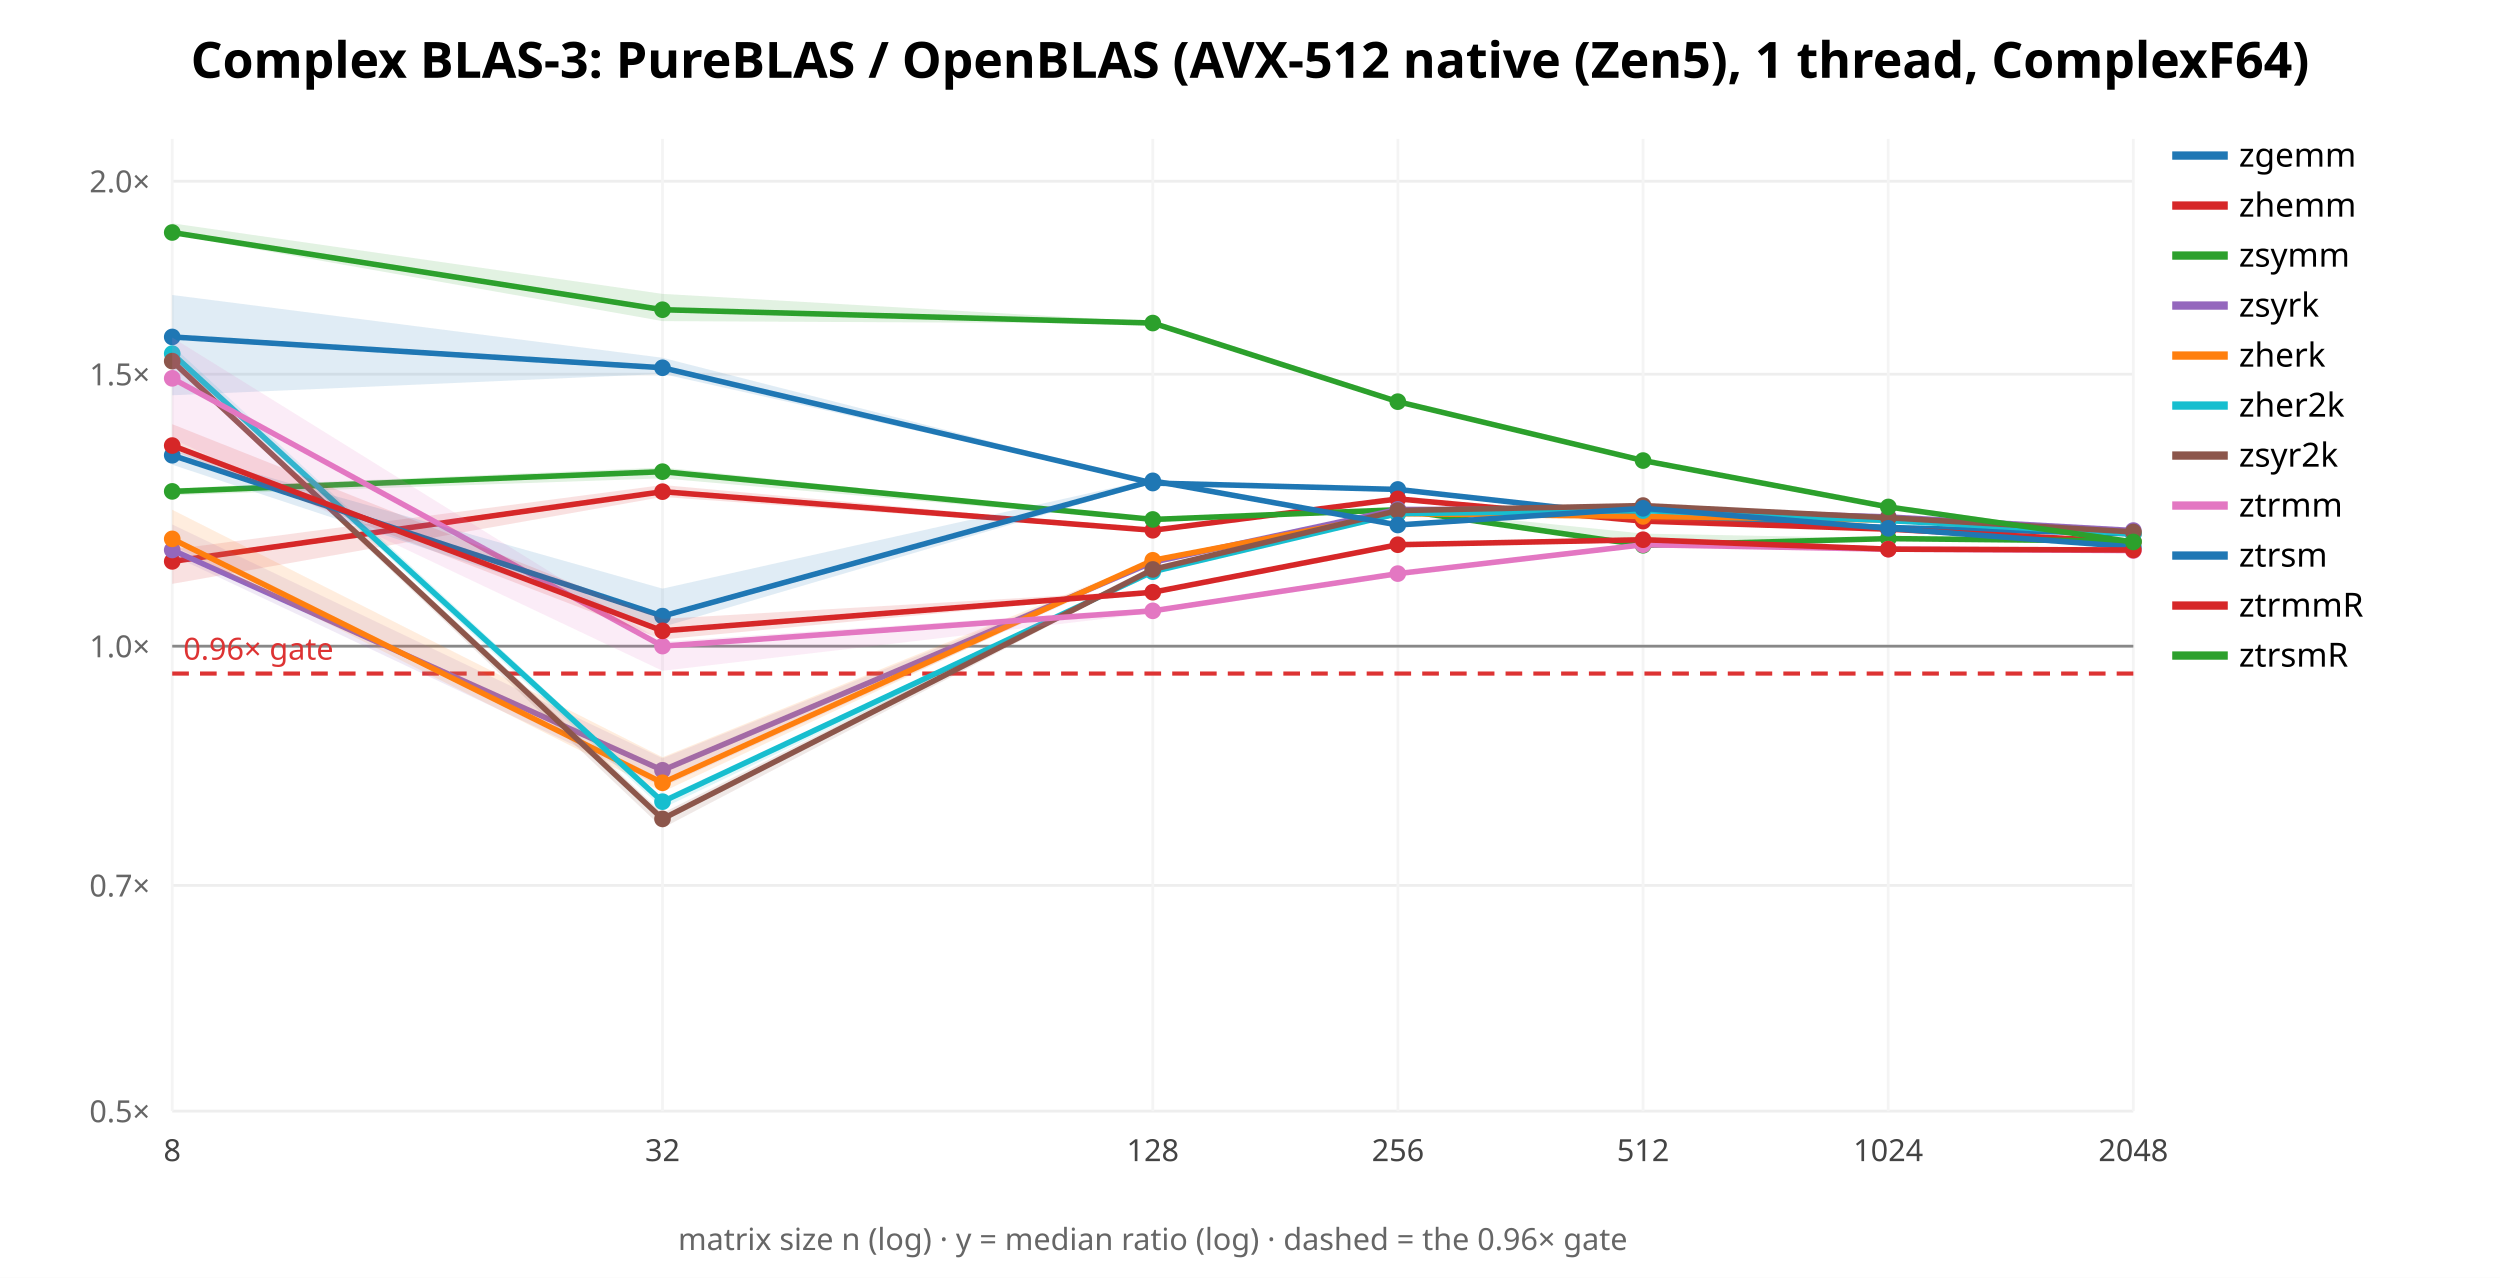
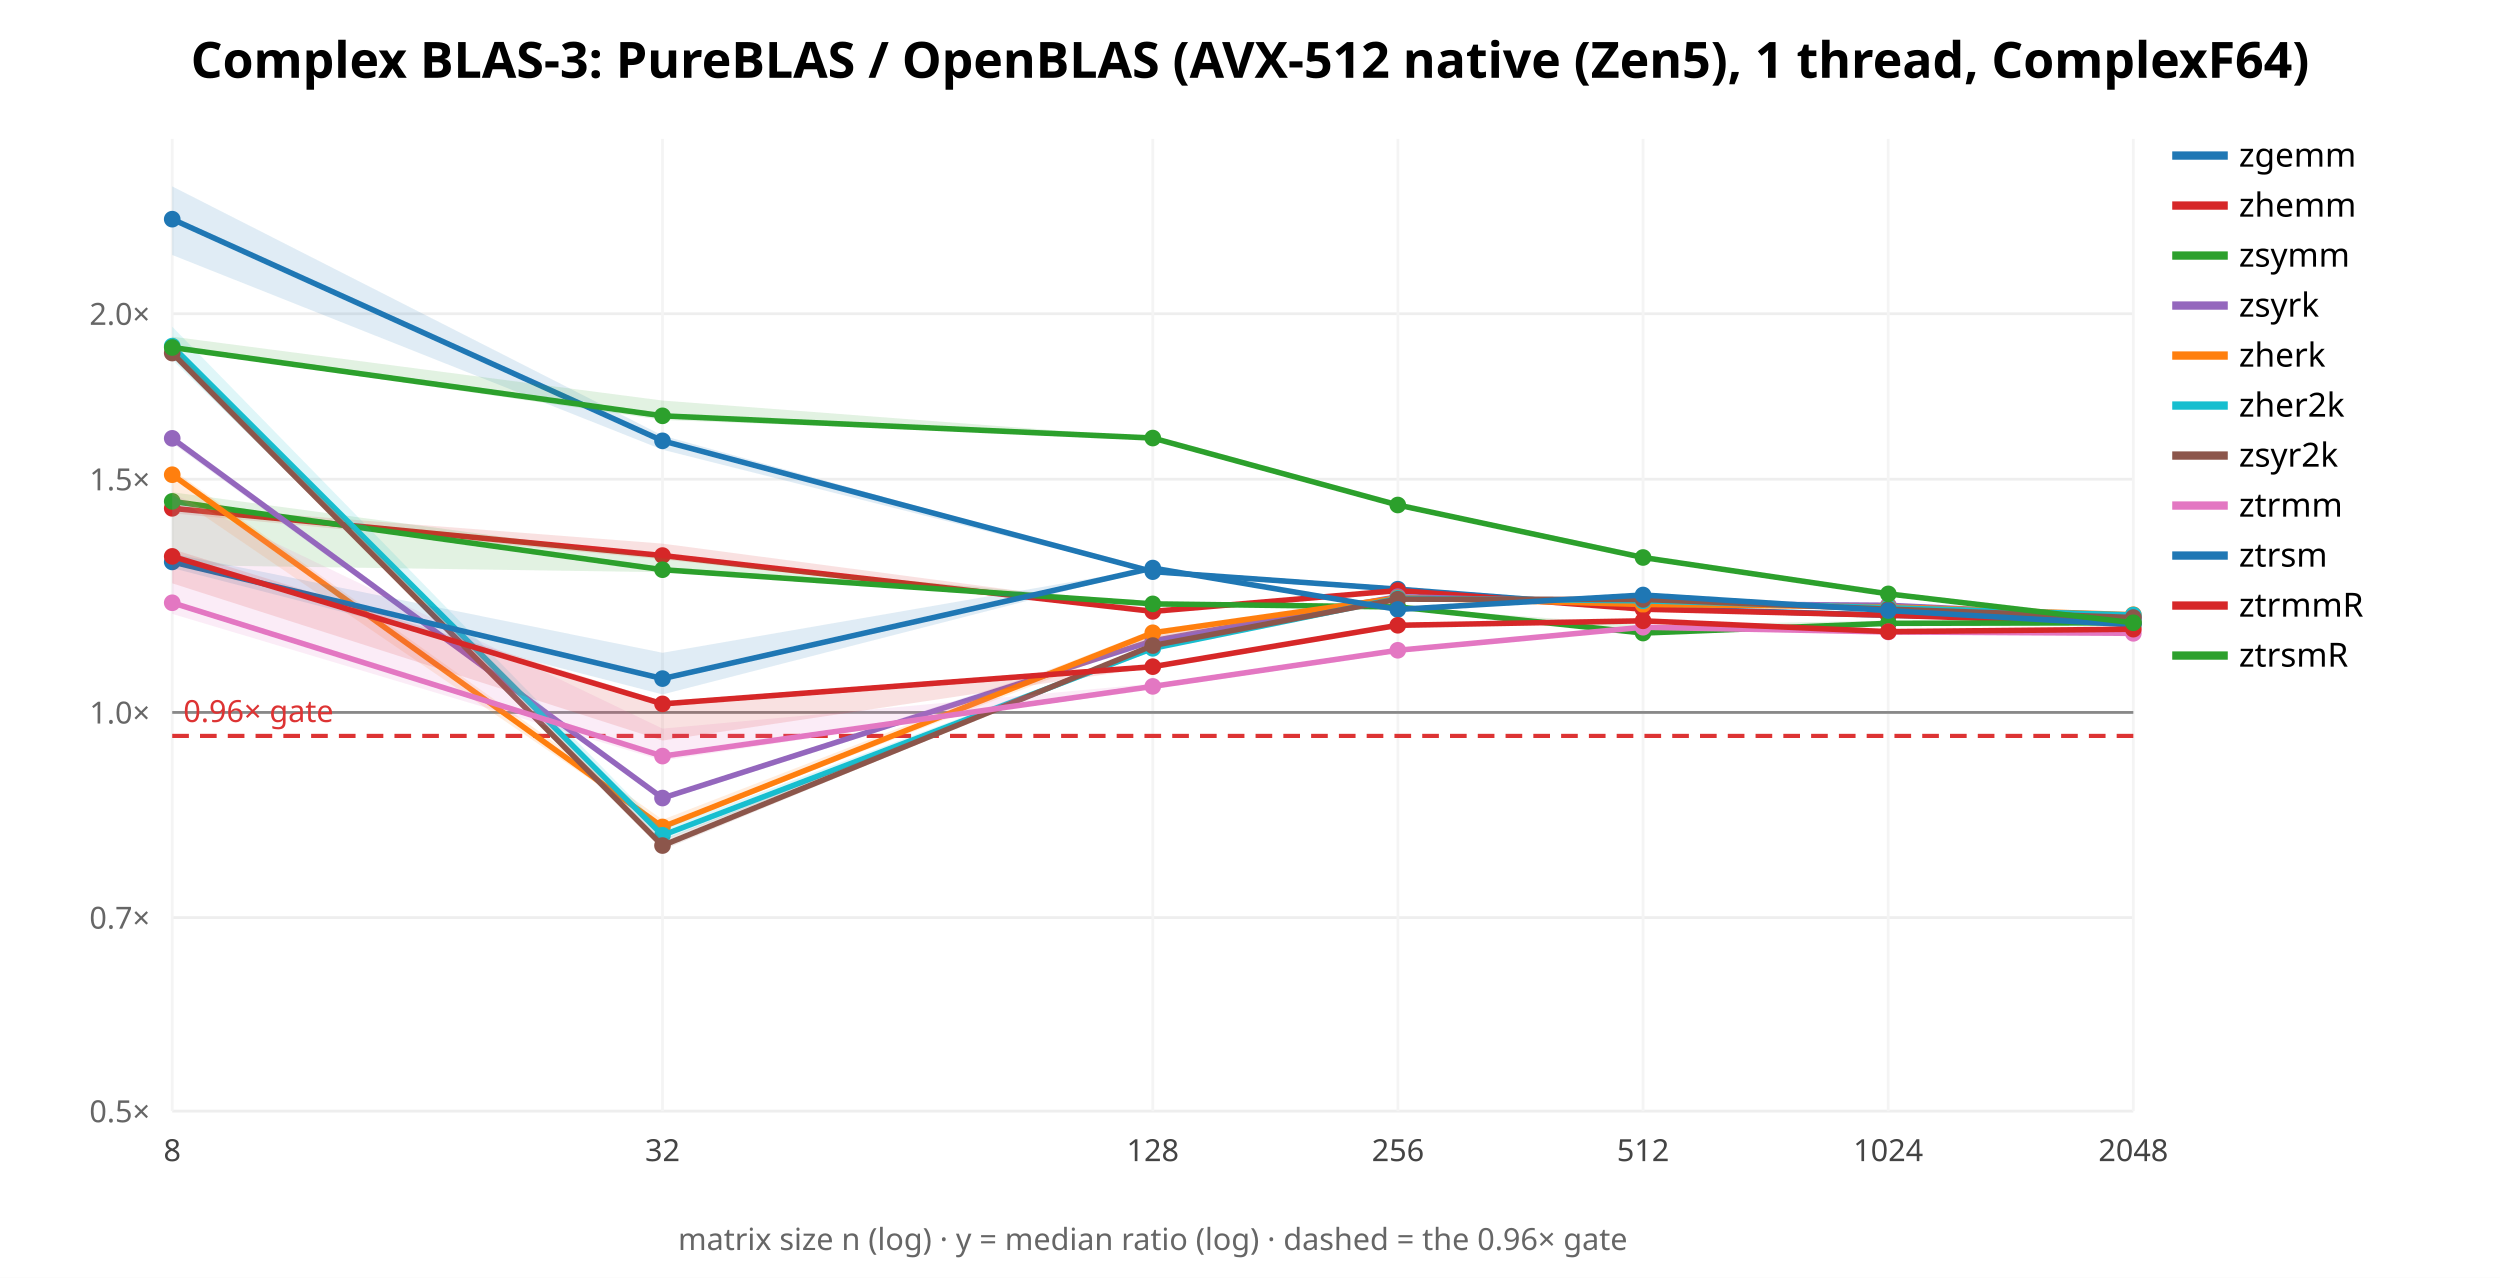
<svg xmlns="http://www.w3.org/2000/svg" width="900" height="460" font-family="sans-serif">
  <rect width="900" height="460" fill="white" />
  <text x="450.0" y="28" text-anchor="middle" font-size="18" font-weight="bold">Complex BLAS-3: PureBLAS / OpenBLAS (AVX-512 native (Zen5), 1 thread, ComplexF64)</text>
  <line x1="62" y1="400.0" x2="768" y2="400.0" stroke="#eee" />
  <text x="54" y="404.0" text-anchor="end" font-size="11" fill="#666">0.5×</text>
-   <line x1="62" y1="318.751" x2="768" y2="318.751" stroke="#eee" />
-   <text x="54" y="322.751" text-anchor="end" font-size="11" fill="#666">0.7×</text>
-   <line x1="62" y1="232.624" x2="768" y2="232.624" stroke="#eee" />
-   <text x="54" y="236.624" text-anchor="end" font-size="11" fill="#666">1.0×</text>
-   <line x1="62" y1="134.715" x2="768" y2="134.715" stroke="#eee" />
-   <text x="54" y="138.715" text-anchor="end" font-size="11" fill="#666">1.5×</text>
-   <line x1="62" y1="65.247" x2="768" y2="65.247" stroke="#eee" />
-   <text x="54" y="69.247" text-anchor="end" font-size="11" fill="#666">2.0×</text>
+   <line x1="62" y1="330.329" x2="768" y2="330.329" stroke="#eee" />
+   <text x="54" y="334.329" text-anchor="end" font-size="11" fill="#666">0.7×</text>
+   <line x1="62" y1="256.475" x2="768" y2="256.475" stroke="#eee" />
+   <text x="54" y="260.475" text-anchor="end" font-size="11" fill="#666">1.0×</text>
+   <line x1="62" y1="172.518" x2="768" y2="172.518" stroke="#eee" />
+   <text x="54" y="176.518" text-anchor="end" font-size="11" fill="#666">1.5×</text>
+   <line x1="62" y1="112.949" x2="768" y2="112.949" stroke="#eee" />
+   <text x="54" y="116.949" text-anchor="end" font-size="11" fill="#666">2.0×</text>
  <line x1="62.0" y1="50" x2="62.0" y2="400" stroke="#f4f4f4" />
  <text x="62.0" y="418" text-anchor="middle" font-size="11" fill="#444">8</text>
  <line x1="238.5" y1="50" x2="238.5" y2="400" stroke="#f4f4f4" />
  <text x="238.5" y="418" text-anchor="middle" font-size="11" fill="#444">32</text>
  <line x1="415.0" y1="50" x2="415.0" y2="400" stroke="#f4f4f4" />
  <text x="415.0" y="418" text-anchor="middle" font-size="11" fill="#444">128</text>
  <line x1="503.25" y1="50" x2="503.25" y2="400" stroke="#f4f4f4" />
  <text x="503.25" y="418" text-anchor="middle" font-size="11" fill="#444">256</text>
  <line x1="591.5" y1="50" x2="591.5" y2="400" stroke="#f4f4f4" />
  <text x="591.5" y="418" text-anchor="middle" font-size="11" fill="#444">512</text>
  <line x1="679.75" y1="50" x2="679.75" y2="400" stroke="#f4f4f4" />
  <text x="679.75" y="418" text-anchor="middle" font-size="11" fill="#444">1024</text>
  <line x1="768.0" y1="50" x2="768.0" y2="400" stroke="#f4f4f4" />
  <text x="768.0" y="418" text-anchor="middle" font-size="11" fill="#444">2048</text>
-   <line x1="62" y1="232.624" x2="768" y2="232.624" stroke="#888" />
-   <line x1="62" y1="242.481" x2="768" y2="242.481" stroke="#d33" stroke-width="1.5" stroke-dasharray="6 4" />
-   <text x="66" y="237.481" font-size="11" fill="#d33">0.96× gate</text>
-   <polygon points="62.0,106.2 238.5,128.8 415.0,173.8 503.2,176.0 591.5,185.9 679.8,189.7 768.0,192.2 768.0,192.3 679.8,190.0 591.5,186.0 503.2,176.2 415.0,174.1 238.5,134.6 62.0,142.3" fill="#1f77b4" opacity="0.14" stroke="none" />
-   <polyline points="62.0,121.3 238.5,132.4 415.0,173.9 503.2,176.2 591.5,186.0 679.8,189.9 768.0,192.2" fill="none" stroke="#1f77b4" stroke-width="2" />
-   <circle cx="62.0" cy="121.3" r="3" fill="#1f77b4" />
-   <circle cx="238.5" cy="132.4" r="3" fill="#1f77b4" />
-   <circle cx="415.0" cy="173.9" r="3" fill="#1f77b4" />
-   <circle cx="503.2" cy="176.2" r="3" fill="#1f77b4" />
-   <circle cx="591.5" cy="186.0" r="3" fill="#1f77b4" />
-   <circle cx="679.8" cy="189.9" r="3" fill="#1f77b4" />
-   <circle cx="768.0" cy="192.2" r="3" fill="#1f77b4" />
+   <line x1="62" y1="256.475" x2="768" y2="256.475" stroke="#888" />
+   <line x1="62" y1="264.927" x2="768" y2="264.927" stroke="#d33" stroke-width="1.5" stroke-dasharray="6 4" />
+   <text x="66" y="259.927" font-size="11" fill="#d33">0.96× gate</text>
+   <polygon points="62.0,67.1 238.5,156.8 415.0,205.7 503.2,211.9 591.5,218.7 679.8,221.4 768.0,222.9 768.0,222.9 679.8,221.5 591.5,219.1 503.2,212.2 415.0,206.3 238.5,161.9 62.0,91.8" fill="#1f77b4" opacity="0.14" stroke="none" />
+   <polyline points="62.0,78.9 238.5,158.7 415.0,205.8 503.2,212.1 591.5,218.9 679.8,221.5 768.0,222.9" fill="none" stroke="#1f77b4" stroke-width="2" />
+   <circle cx="62.0" cy="78.9" r="3" fill="#1f77b4" />
+   <circle cx="238.5" cy="158.7" r="3" fill="#1f77b4" />
+   <circle cx="415.0" cy="205.8" r="3" fill="#1f77b4" />
+   <circle cx="503.2" cy="212.1" r="3" fill="#1f77b4" />
+   <circle cx="591.5" cy="218.9" r="3" fill="#1f77b4" />
+   <circle cx="679.8" cy="221.5" r="3" fill="#1f77b4" />
+   <circle cx="768.0" cy="222.9" r="3" fill="#1f77b4" />
  <line x1="782" y1="56" x2="802" y2="56" stroke="#1f77b4" stroke-width="3" />
  <text x="806" y="60" font-size="12">zgemm</text>
-   <polygon points="62.0,197.8 238.5,174.6 415.0,190.7 503.2,179.6 591.5,187.5 679.8,190.4 768.0,194.9 768.0,195.3 679.8,190.6 591.5,187.8 503.2,179.7 415.0,191.4 238.5,178.9 62.0,210.2" fill="#d62728" opacity="0.14" stroke="none" />
-   <polyline points="62.0,202.1 238.5,177.0 415.0,190.9 503.2,179.6 591.5,187.6 679.8,190.5 768.0,195.1" fill="none" stroke="#d62728" stroke-width="2" />
-   <circle cx="62.0" cy="202.1" r="3" fill="#d62728" />
-   <circle cx="238.5" cy="177.0" r="3" fill="#d62728" />
-   <circle cx="415.0" cy="190.9" r="3" fill="#d62728" />
-   <circle cx="503.2" cy="179.6" r="3" fill="#d62728" />
-   <circle cx="591.5" cy="187.6" r="3" fill="#d62728" />
-   <circle cx="679.8" cy="190.5" r="3" fill="#d62728" />
-   <circle cx="768.0" cy="195.1" r="3" fill="#d62728" />
+   <polygon points="62.0,182.1 238.5,195.7 415.0,219.1 503.2,212.4 591.5,219.3 679.8,221.4 768.0,224.4 768.0,224.4 679.8,221.6 591.5,219.4 503.2,212.7 415.0,220.3 238.5,201.4 62.0,184.8" fill="#d62728" opacity="0.14" stroke="none" />
+   <polyline points="62.0,183.0 238.5,200.0 415.0,220.1 503.2,212.6 591.5,219.3 679.8,221.5 768.0,224.4" fill="none" stroke="#d62728" stroke-width="2" />
+   <circle cx="62.0" cy="183.0" r="3" fill="#d62728" />
+   <circle cx="238.5" cy="200.0" r="3" fill="#d62728" />
+   <circle cx="415.0" cy="220.1" r="3" fill="#d62728" />
+   <circle cx="503.2" cy="212.6" r="3" fill="#d62728" />
+   <circle cx="591.5" cy="219.3" r="3" fill="#d62728" />
+   <circle cx="679.8" cy="221.5" r="3" fill="#d62728" />
+   <circle cx="768.0" cy="224.4" r="3" fill="#d62728" />
  <line x1="782" y1="74" x2="802" y2="74" stroke="#d62728" stroke-width="3" />
  <text x="806" y="78" font-size="12">zhemm</text>
-   <polygon points="62.0,175.8 238.5,168.3 415.0,186.7 503.2,183.0 591.5,192.1 679.8,193.8 768.0,194.8 768.0,194.9 679.8,194.0 591.5,197.2 503.2,183.8 415.0,187.7 238.5,172.2 62.0,178.3" fill="#2ca02c" opacity="0.14" stroke="none" />
-   <polyline points="62.0,176.9 238.5,169.8 415.0,187.0 503.2,183.5 591.5,196.3 679.8,193.9 768.0,194.8" fill="none" stroke="#2ca02c" stroke-width="2" />
-   <circle cx="62.0" cy="176.9" r="3" fill="#2ca02c" />
-   <circle cx="238.5" cy="169.8" r="3" fill="#2ca02c" />
-   <circle cx="415.0" cy="187.0" r="3" fill="#2ca02c" />
-   <circle cx="503.2" cy="183.5" r="3" fill="#2ca02c" />
-   <circle cx="591.5" cy="196.3" r="3" fill="#2ca02c" />
-   <circle cx="679.8" cy="193.9" r="3" fill="#2ca02c" />
-   <circle cx="768.0" cy="194.8" r="3" fill="#2ca02c" />
+   <polygon points="62.0,177.2 238.5,201.0 415.0,217.1 503.2,218.5 591.5,225.1 679.8,223.4 768.0,224.2 768.0,224.3 679.8,224.5 591.5,228.1 503.2,219.3 415.0,217.8 238.5,206.0 62.0,203.4" fill="#2ca02c" opacity="0.14" stroke="none" />
+   <polyline points="62.0,180.5 238.5,205.1 415.0,217.4 503.2,218.5 591.5,227.9 679.8,224.4 768.0,224.2" fill="none" stroke="#2ca02c" stroke-width="2" />
+   <circle cx="62.0" cy="180.5" r="3" fill="#2ca02c" />
+   <circle cx="238.5" cy="205.1" r="3" fill="#2ca02c" />
+   <circle cx="415.0" cy="217.4" r="3" fill="#2ca02c" />
+   <circle cx="503.2" cy="218.5" r="3" fill="#2ca02c" />
+   <circle cx="591.5" cy="227.9" r="3" fill="#2ca02c" />
+   <circle cx="679.8" cy="224.4" r="3" fill="#2ca02c" />
+   <circle cx="768.0" cy="224.2" r="3" fill="#2ca02c" />
  <line x1="782" y1="92" x2="802" y2="92" stroke="#2ca02c" stroke-width="3" />
  <text x="806" y="96" font-size="12">zsymm</text>
-   <polygon points="62.0,188.8 238.5,273.0 415.0,202.1 503.2,183.3 591.5,181.8 679.8,185.5 768.0,190.8 768.0,191.1 679.8,186.5 591.5,185.1 503.2,183.5 415.0,203.1 238.5,283.3 62.0,199.9" fill="#9467bd" opacity="0.14" stroke="none" />
-   <polyline points="62.0,198.0 238.5,277.3 415.0,202.4 503.2,183.4 591.5,183.4 679.8,186.1 768.0,191.0" fill="none" stroke="#9467bd" stroke-width="2" />
-   <circle cx="62.0" cy="198.0" r="3" fill="#9467bd" />
-   <circle cx="238.5" cy="277.3" r="3" fill="#9467bd" />
-   <circle cx="415.0" cy="202.4" r="3" fill="#9467bd" />
-   <circle cx="503.2" cy="183.4" r="3" fill="#9467bd" />
-   <circle cx="591.5" cy="183.4" r="3" fill="#9467bd" />
-   <circle cx="679.8" cy="186.1" r="3" fill="#9467bd" />
-   <circle cx="768.0" cy="191.0" r="3" fill="#9467bd" />
+   <polygon points="62.0,156.9 238.5,286.6 415.0,229.0 503.2,214.7 591.5,217.0 679.8,217.3 768.0,222.1 768.0,222.2 679.8,218.6 591.5,217.4 503.2,214.8 415.0,231.3 238.5,288.0 62.0,159.5" fill="#9467bd" opacity="0.14" stroke="none" />
+   <polyline points="62.0,157.8 238.5,287.3 415.0,230.7 503.2,214.8 591.5,217.3 679.8,217.9 768.0,222.1" fill="none" stroke="#9467bd" stroke-width="2" />
+   <circle cx="62.0" cy="157.8" r="3" fill="#9467bd" />
+   <circle cx="238.5" cy="287.3" r="3" fill="#9467bd" />
+   <circle cx="415.0" cy="230.7" r="3" fill="#9467bd" />
+   <circle cx="503.2" cy="214.8" r="3" fill="#9467bd" />
+   <circle cx="591.5" cy="217.3" r="3" fill="#9467bd" />
+   <circle cx="679.8" cy="217.9" r="3" fill="#9467bd" />
+   <circle cx="768.0" cy="222.1" r="3" fill="#9467bd" />
  <line x1="782" y1="110" x2="802" y2="110" stroke="#9467bd" stroke-width="3" />
  <text x="806" y="114" font-size="12">zsyrk</text>
-   <polygon points="62.0,183.5 238.5,272.6 415.0,201.4 503.2,184.8 591.5,184.0 679.8,186.8 768.0,191.6 768.0,192.3 679.8,188.2 591.5,187.6 503.2,185.3 415.0,202.1 238.5,285.1 62.0,196.3" fill="#ff7f0e" opacity="0.14" stroke="none" />
-   <polyline points="62.0,194.0 238.5,281.8 415.0,201.7 503.2,184.9 591.5,185.9 679.8,187.2 768.0,191.9" fill="none" stroke="#ff7f0e" stroke-width="2" />
-   <circle cx="62.0" cy="194.0" r="3" fill="#ff7f0e" />
-   <circle cx="238.5" cy="281.8" r="3" fill="#ff7f0e" />
-   <circle cx="415.0" cy="201.7" r="3" fill="#ff7f0e" />
-   <circle cx="503.2" cy="184.9" r="3" fill="#ff7f0e" />
-   <circle cx="591.5" cy="185.9" r="3" fill="#ff7f0e" />
-   <circle cx="679.8" cy="187.2" r="3" fill="#ff7f0e" />
-   <circle cx="768.0" cy="191.9" r="3" fill="#ff7f0e" />
+   <polygon points="62.0,169.0 238.5,295.1 415.0,226.7 503.2,215.1 591.5,217.1 679.8,218.3 768.0,221.2 768.0,221.3 679.8,218.8 591.5,218.4 503.2,215.3 415.0,230.1 238.5,298.3 62.0,177.9" fill="#ff7f0e" opacity="0.14" stroke="none" />
+   <polyline points="62.0,170.9 238.5,297.7 415.0,227.8 503.2,215.2 591.5,217.6 679.8,218.5 768.0,221.3" fill="none" stroke="#ff7f0e" stroke-width="2" />
+   <circle cx="62.0" cy="170.9" r="3" fill="#ff7f0e" />
+   <circle cx="238.5" cy="297.7" r="3" fill="#ff7f0e" />
+   <circle cx="415.0" cy="227.8" r="3" fill="#ff7f0e" />
+   <circle cx="503.2" cy="215.2" r="3" fill="#ff7f0e" />
+   <circle cx="591.5" cy="217.6" r="3" fill="#ff7f0e" />
+   <circle cx="679.8" cy="218.5" r="3" fill="#ff7f0e" />
+   <circle cx="768.0" cy="221.3" r="3" fill="#ff7f0e" />
  <line x1="782" y1="128" x2="802" y2="128" stroke="#ff7f0e" stroke-width="3" />
  <text x="806" y="132" font-size="12">zherk</text>
-   <polygon points="62.0,124.4 238.5,287.4 415.0,205.0 503.2,184.6 591.5,183.3 679.8,187.0 768.0,192.1 768.0,192.2 679.8,187.4 591.5,184.5 503.2,185.6 415.0,206.7 238.5,291.0 62.0,128.9" fill="#17becf" opacity="0.14" stroke="none" />
-   <polyline points="62.0,127.3 238.5,288.6 415.0,205.8 503.2,184.9 591.5,183.8 679.8,187.4 768.0,192.2" fill="none" stroke="#17becf" stroke-width="2" />
-   <circle cx="62.0" cy="127.3" r="3" fill="#17becf" />
-   <circle cx="238.5" cy="288.6" r="3" fill="#17becf" />
-   <circle cx="415.0" cy="205.8" r="3" fill="#17becf" />
-   <circle cx="503.2" cy="184.9" r="3" fill="#17becf" />
-   <circle cx="591.5" cy="183.8" r="3" fill="#17becf" />
-   <circle cx="679.8" cy="187.4" r="3" fill="#17becf" />
-   <circle cx="768.0" cy="192.2" r="3" fill="#17becf" />
+   <polygon points="62.0,117.6 238.5,298.4 415.0,232.6 503.2,215.2 591.5,216.0 679.8,218.3 768.0,221.4 768.0,221.4 679.8,218.9 591.5,216.5 503.2,215.6 415.0,234.3 238.5,302.6 62.0,129.5" fill="#17becf" opacity="0.14" stroke="none" />
+   <polyline points="62.0,124.6 238.5,300.7 415.0,233.4 503.2,215.4 591.5,216.3 679.8,218.8 768.0,221.4" fill="none" stroke="#17becf" stroke-width="2" />
+   <circle cx="62.0" cy="124.6" r="3" fill="#17becf" />
+   <circle cx="238.5" cy="300.7" r="3" fill="#17becf" />
+   <circle cx="415.0" cy="233.4" r="3" fill="#17becf" />
+   <circle cx="503.2" cy="215.4" r="3" fill="#17becf" />
+   <circle cx="591.5" cy="216.3" r="3" fill="#17becf" />
+   <circle cx="679.8" cy="218.8" r="3" fill="#17becf" />
+   <circle cx="768.0" cy="221.4" r="3" fill="#17becf" />
  <line x1="782" y1="146" x2="802" y2="146" stroke="#17becf" stroke-width="3" />
  <text x="806" y="150" font-size="12">zher2k</text>
-   <polygon points="62.0,129.1 238.5,292.7 415.0,203.9 503.2,183.2 591.5,181.4 679.8,186.2 768.0,191.5 768.0,191.6 679.8,186.4 591.5,183.0 503.2,184.0 415.0,205.7 238.5,298.1 62.0,130.6" fill="#8c564b" opacity="0.14" stroke="none" />
-   <polyline points="62.0,130.0 238.5,294.8 415.0,205.0 503.2,183.8 591.5,182.0 679.8,186.4 768.0,191.5" fill="none" stroke="#8c564b" stroke-width="2" />
-   <circle cx="62.0" cy="130.0" r="3" fill="#8c564b" />
-   <circle cx="238.5" cy="294.8" r="3" fill="#8c564b" />
-   <circle cx="415.0" cy="205.0" r="3" fill="#8c564b" />
-   <circle cx="503.2" cy="183.8" r="3" fill="#8c564b" />
-   <circle cx="591.5" cy="182.0" r="3" fill="#8c564b" />
-   <circle cx="679.8" cy="186.4" r="3" fill="#8c564b" />
-   <circle cx="768.0" cy="191.5" r="3" fill="#8c564b" />
+   <polygon points="62.0,124.5 238.5,302.3 415.0,232.1 503.2,215.5 591.5,215.6 679.8,219.3 768.0,222.2 768.0,222.4 679.8,219.4 591.5,216.5 503.2,215.9 415.0,232.8 238.5,306.0 62.0,127.9" fill="#8c564b" opacity="0.14" stroke="none" />
+   <polyline points="62.0,127.1 238.5,304.4 415.0,232.4 503.2,215.7 591.5,215.8 679.8,219.3 768.0,222.3" fill="none" stroke="#8c564b" stroke-width="2" />
+   <circle cx="62.0" cy="127.1" r="3" fill="#8c564b" />
+   <circle cx="238.5" cy="304.4" r="3" fill="#8c564b" />
+   <circle cx="415.0" cy="232.4" r="3" fill="#8c564b" />
+   <circle cx="503.2" cy="215.7" r="3" fill="#8c564b" />
+   <circle cx="591.5" cy="215.8" r="3" fill="#8c564b" />
+   <circle cx="679.8" cy="219.3" r="3" fill="#8c564b" />
+   <circle cx="768.0" cy="222.3" r="3" fill="#8c564b" />
  <line x1="782" y1="164" x2="802" y2="164" stroke="#8c564b" stroke-width="3" />
  <text x="806" y="168" font-size="12">zsyr2k</text>
-   <polygon points="62.0,121.5 238.5,231.0 415.0,218.9 503.2,206.4 591.5,196.0 679.8,197.5 768.0,198.0 768.0,198.5 679.8,198.3 591.5,196.3 503.2,206.7 415.0,220.7 238.5,241.5 62.0,157.9" fill="#e377c2" opacity="0.14" stroke="none" />
-   <polyline points="62.0,136.2 238.5,232.6 415.0,219.9 503.2,206.5 591.5,196.1 679.8,197.7 768.0,198.2" fill="none" stroke="#e377c2" stroke-width="2" />
-   <circle cx="62.0" cy="136.2" r="3" fill="#e377c2" />
-   <circle cx="238.5" cy="232.6" r="3" fill="#e377c2" />
-   <circle cx="415.0" cy="219.9" r="3" fill="#e377c2" />
-   <circle cx="503.2" cy="206.5" r="3" fill="#e377c2" />
-   <circle cx="591.5" cy="196.1" r="3" fill="#e377c2" />
-   <circle cx="679.8" cy="197.7" r="3" fill="#e377c2" />
-   <circle cx="768.0" cy="198.2" r="3" fill="#e377c2" />
+   <polygon points="62.0,177.6 238.5,262.3 415.0,246.1 503.2,234.0 591.5,225.8 679.8,227.5 768.0,228.0 768.0,228.1 679.8,227.8 591.5,225.9 503.2,234.4 415.0,247.2 238.5,273.8 62.0,221.0" fill="#e377c2" opacity="0.14" stroke="none" />
+   <polyline points="62.0,217.0 238.5,272.2 415.0,247.1 503.2,234.1 591.5,225.8 679.8,227.5 768.0,228.0" fill="none" stroke="#e377c2" stroke-width="2" />
+   <circle cx="62.0" cy="217.0" r="3" fill="#e377c2" />
+   <circle cx="238.5" cy="272.2" r="3" fill="#e377c2" />
+   <circle cx="415.0" cy="247.1" r="3" fill="#e377c2" />
+   <circle cx="503.2" cy="234.1" r="3" fill="#e377c2" />
+   <circle cx="591.5" cy="225.8" r="3" fill="#e377c2" />
+   <circle cx="679.8" cy="227.5" r="3" fill="#e377c2" />
+   <circle cx="768.0" cy="228.0" r="3" fill="#e377c2" />
  <line x1="782" y1="182" x2="802" y2="182" stroke="#e377c2" stroke-width="3" />
  <text x="806" y="186" font-size="12">ztrmm</text>
-   <polygon points="62.0,162.0 238.5,211.9 415.0,172.4 503.2,189.0 591.5,182.9 679.8,190.2 768.0,196.9 768.0,197.0 679.8,190.4 591.5,183.2 503.2,189.1 415.0,173.8 238.5,225.7 62.0,167.3" fill="#1f77b4" opacity="0.14" stroke="none" />
-   <polyline points="62.0,163.9 238.5,221.8 415.0,173.1 503.2,189.0 591.5,183.0 679.8,190.2 768.0,196.9" fill="none" stroke="#1f77b4" stroke-width="2" />
-   <circle cx="62.0" cy="163.9" r="3" fill="#1f77b4" />
-   <circle cx="238.5" cy="221.8" r="3" fill="#1f77b4" />
-   <circle cx="415.0" cy="173.1" r="3" fill="#1f77b4" />
-   <circle cx="503.2" cy="189.0" r="3" fill="#1f77b4" />
-   <circle cx="591.5" cy="183.0" r="3" fill="#1f77b4" />
-   <circle cx="679.8" cy="190.2" r="3" fill="#1f77b4" />
-   <circle cx="768.0" cy="196.9" r="3" fill="#1f77b4" />
+   <polygon points="62.0,199.3 238.5,235.0 415.0,204.4 503.2,219.1 591.5,214.1 679.8,219.7 768.0,224.9 768.0,225.0 679.8,219.8 591.5,214.2 503.2,219.9 415.0,204.7 238.5,250.0 62.0,204.5" fill="#1f77b4" opacity="0.14" stroke="none" />
+   <polyline points="62.0,202.3 238.5,244.3 415.0,204.5 503.2,219.4 591.5,214.2 679.8,219.8 768.0,225.0" fill="none" stroke="#1f77b4" stroke-width="2" />
+   <circle cx="62.0" cy="202.3" r="3" fill="#1f77b4" />
+   <circle cx="238.5" cy="244.3" r="3" fill="#1f77b4" />
+   <circle cx="415.0" cy="204.5" r="3" fill="#1f77b4" />
+   <circle cx="503.2" cy="219.4" r="3" fill="#1f77b4" />
+   <circle cx="591.5" cy="214.2" r="3" fill="#1f77b4" />
+   <circle cx="679.8" cy="219.8" r="3" fill="#1f77b4" />
+   <circle cx="768.0" cy="225.0" r="3" fill="#1f77b4" />
  <line x1="782" y1="200" x2="802" y2="200" stroke="#1f77b4" stroke-width="3" />
  <text x="806" y="204" font-size="12">ztrsm</text>
-   <polygon points="62.0,152.7 238.5,222.8 415.0,212.5 503.2,196.0 591.5,194.0 679.8,197.4 768.0,197.9 768.0,198.0 679.8,197.8 591.5,194.9 503.2,196.1 415.0,213.5 238.5,230.2 62.0,162.2" fill="#d62728" opacity="0.14" stroke="none" />
-   <polyline points="62.0,160.4 238.5,227.1 415.0,213.2 503.2,196.1 591.5,194.3 679.8,197.7 768.0,198.0" fill="none" stroke="#d62728" stroke-width="2" />
-   <circle cx="62.0" cy="160.4" r="3" fill="#d62728" />
-   <circle cx="238.5" cy="227.1" r="3" fill="#d62728" />
-   <circle cx="415.0" cy="213.2" r="3" fill="#d62728" />
-   <circle cx="503.2" cy="196.1" r="3" fill="#d62728" />
-   <circle cx="591.5" cy="194.3" r="3" fill="#d62728" />
-   <circle cx="679.8" cy="197.7" r="3" fill="#d62728" />
-   <circle cx="768.0" cy="198.0" r="3" fill="#d62728" />
+   <polygon points="62.0,197.7 238.5,252.4 415.0,239.7 503.2,224.9 591.5,223.3 679.8,226.7 768.0,226.4 768.0,226.5 679.8,227.8 591.5,224.0 503.2,225.2 415.0,240.2 238.5,266.6 62.0,210.0" fill="#d62728" opacity="0.14" stroke="none" />
+   <polyline points="62.0,200.3 238.5,253.4 415.0,240.0 503.2,225.1 591.5,223.5 679.8,227.4 768.0,226.5" fill="none" stroke="#d62728" stroke-width="2" />
+   <circle cx="62.0" cy="200.3" r="3" fill="#d62728" />
+   <circle cx="238.5" cy="253.4" r="3" fill="#d62728" />
+   <circle cx="415.0" cy="240.0" r="3" fill="#d62728" />
+   <circle cx="503.2" cy="225.1" r="3" fill="#d62728" />
+   <circle cx="591.5" cy="223.5" r="3" fill="#d62728" />
+   <circle cx="679.8" cy="227.4" r="3" fill="#d62728" />
+   <circle cx="768.0" cy="226.5" r="3" fill="#d62728" />
  <line x1="782" y1="218" x2="802" y2="218" stroke="#d62728" stroke-width="3" />
  <text x="806" y="222" font-size="12">ztrmmR</text>
-   <polygon points="62.0,80.4 238.5,105.8 415.0,115.9 503.2,144.2 591.5,165.7 679.8,182.4 768.0,195.1 768.0,195.2 679.8,182.6 591.5,165.8 503.2,145.1 415.0,116.5 238.5,115.6 62.0,84.4" fill="#2ca02c" opacity="0.14" stroke="none" />
-   <polyline points="62.0,83.7 238.5,111.5 415.0,116.3 503.2,144.6 591.5,165.8 679.8,182.5 768.0,195.1" fill="none" stroke="#2ca02c" stroke-width="2" />
-   <circle cx="62.0" cy="83.7" r="3" fill="#2ca02c" />
-   <circle cx="238.5" cy="111.5" r="3" fill="#2ca02c" />
-   <circle cx="415.0" cy="116.3" r="3" fill="#2ca02c" />
-   <circle cx="503.2" cy="144.6" r="3" fill="#2ca02c" />
-   <circle cx="591.5" cy="165.8" r="3" fill="#2ca02c" />
-   <circle cx="679.8" cy="182.5" r="3" fill="#2ca02c" />
-   <circle cx="768.0" cy="195.1" r="3" fill="#2ca02c" />
+   <polygon points="62.0,121.2 238.5,144.2 415.0,157.6 503.2,181.8 591.5,200.3 679.8,213.7 768.0,224.1 768.0,224.2 679.8,214.5 591.5,201.1 503.2,181.9 415.0,157.7 238.5,151.2 62.0,125.7" fill="#2ca02c" opacity="0.14" stroke="none" />
+   <polyline points="62.0,125.1 238.5,149.7 415.0,157.7 503.2,181.8 591.5,200.7 679.8,213.8 768.0,224.2" fill="none" stroke="#2ca02c" stroke-width="2" />
+   <circle cx="62.0" cy="125.1" r="3" fill="#2ca02c" />
+   <circle cx="238.5" cy="149.7" r="3" fill="#2ca02c" />
+   <circle cx="415.0" cy="157.7" r="3" fill="#2ca02c" />
+   <circle cx="503.2" cy="181.8" r="3" fill="#2ca02c" />
+   <circle cx="591.5" cy="200.7" r="3" fill="#2ca02c" />
+   <circle cx="679.8" cy="213.8" r="3" fill="#2ca02c" />
+   <circle cx="768.0" cy="224.2" r="3" fill="#2ca02c" />
  <line x1="782" y1="236" x2="802" y2="236" stroke="#2ca02c" stroke-width="3" />
  <text x="806" y="240" font-size="12">ztrsmR</text>
  <text x="415.0" y="450" text-anchor="middle" font-size="11" fill="#666">matrix size n (log) · y = median ratio (log) · dashed = the 0.96× gate</text>
</svg>
